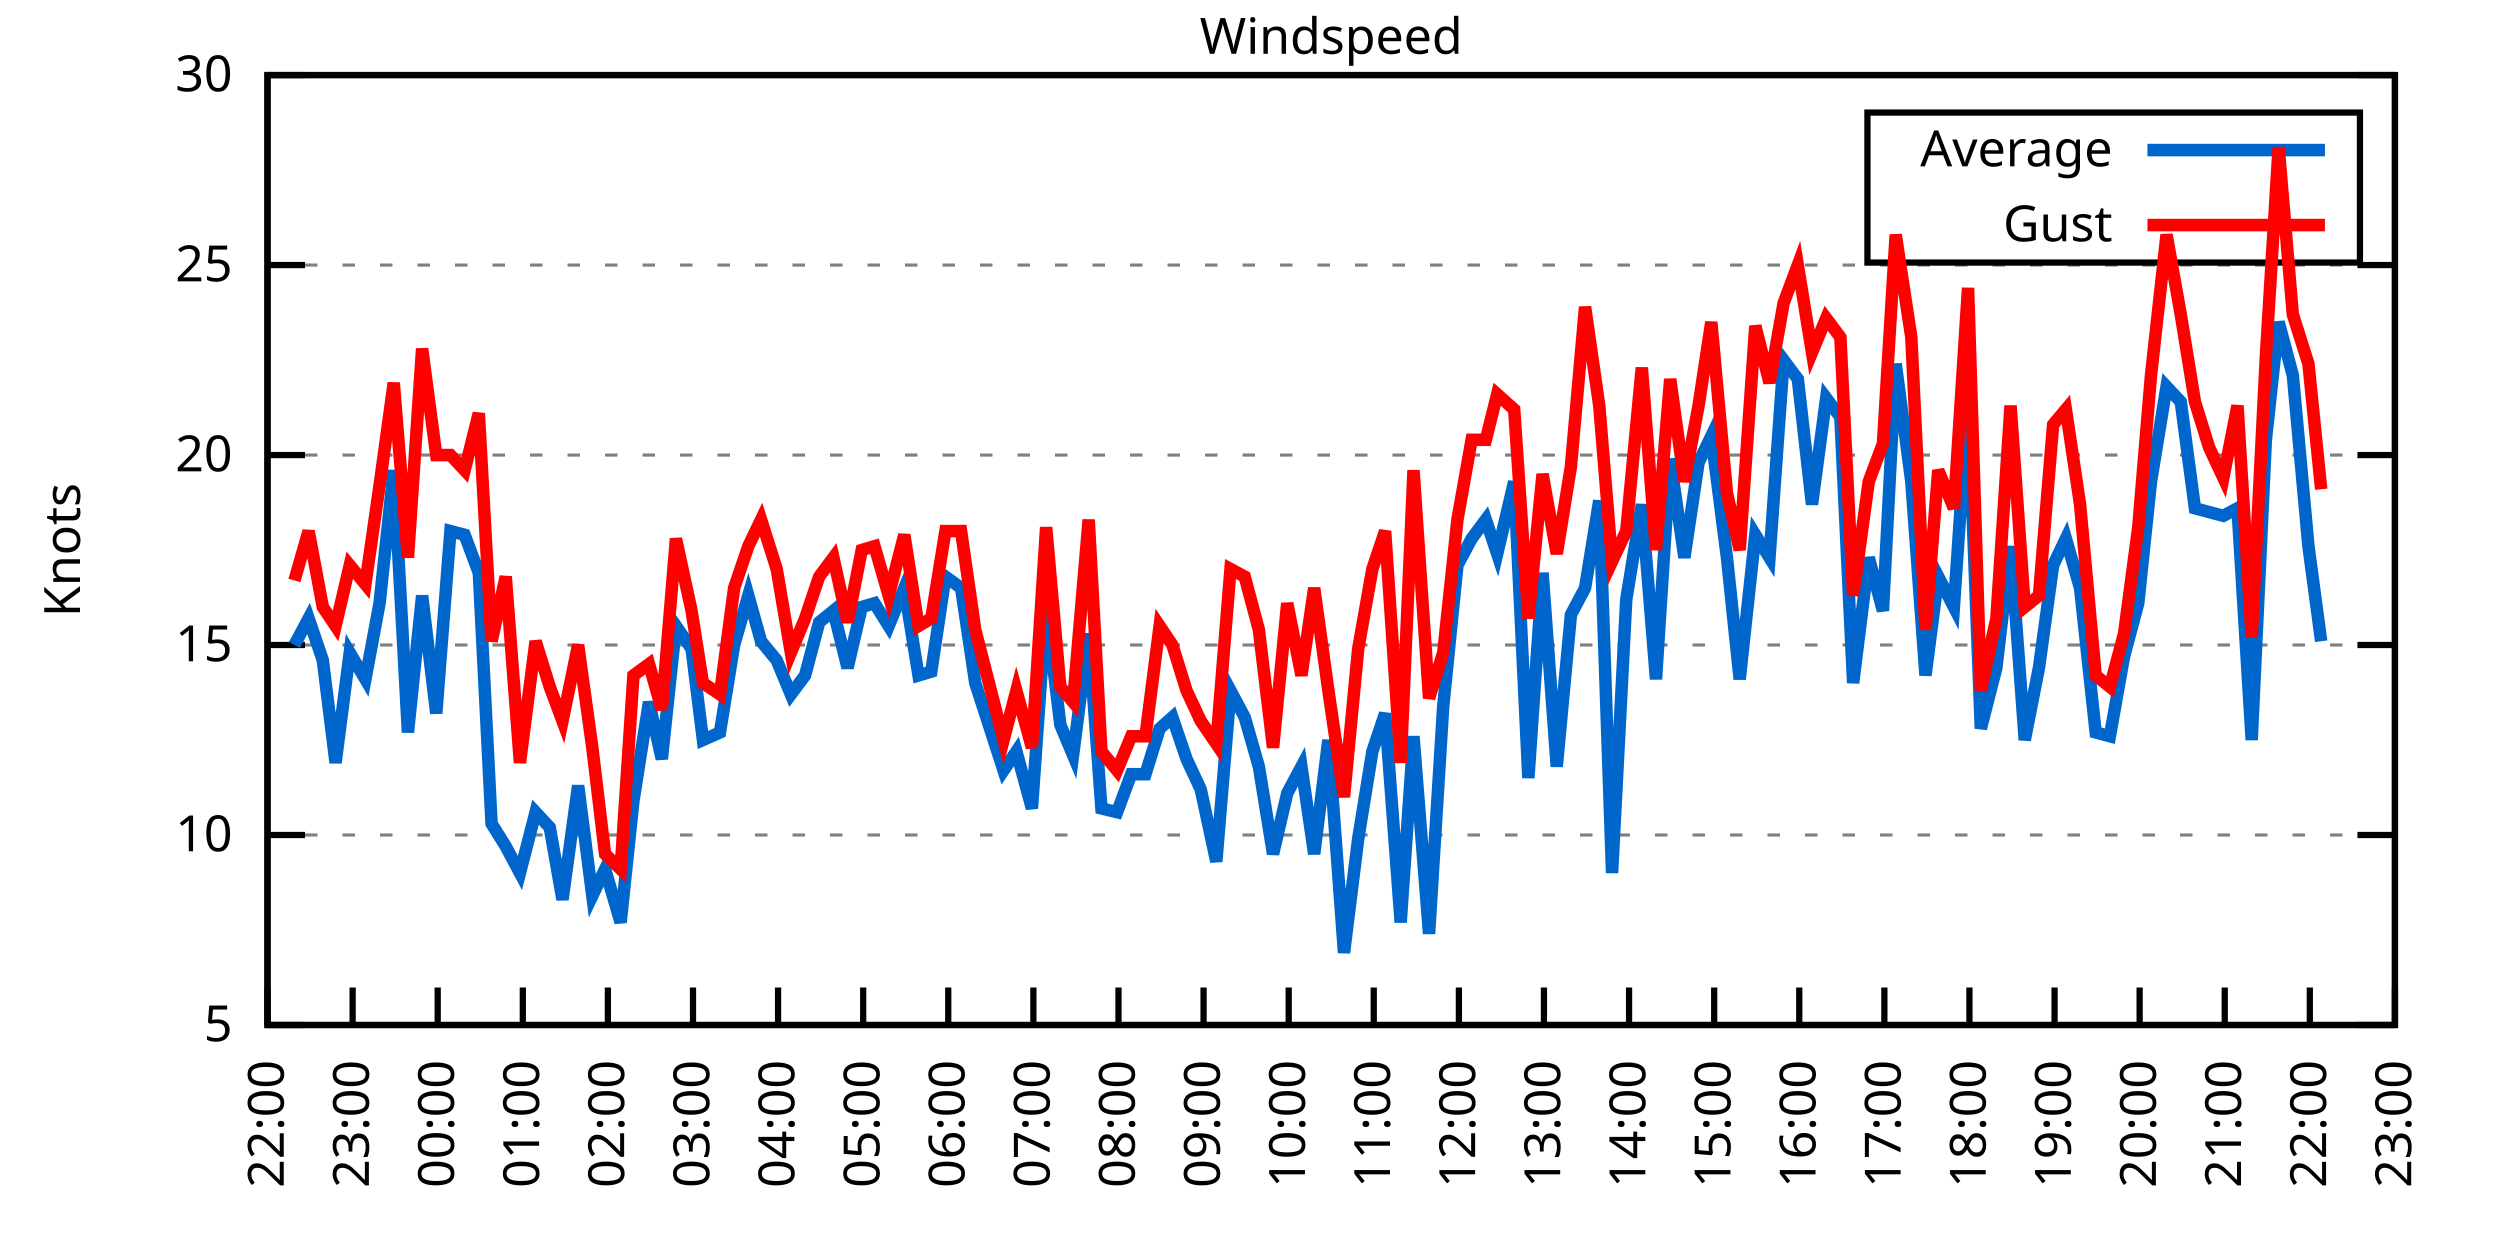
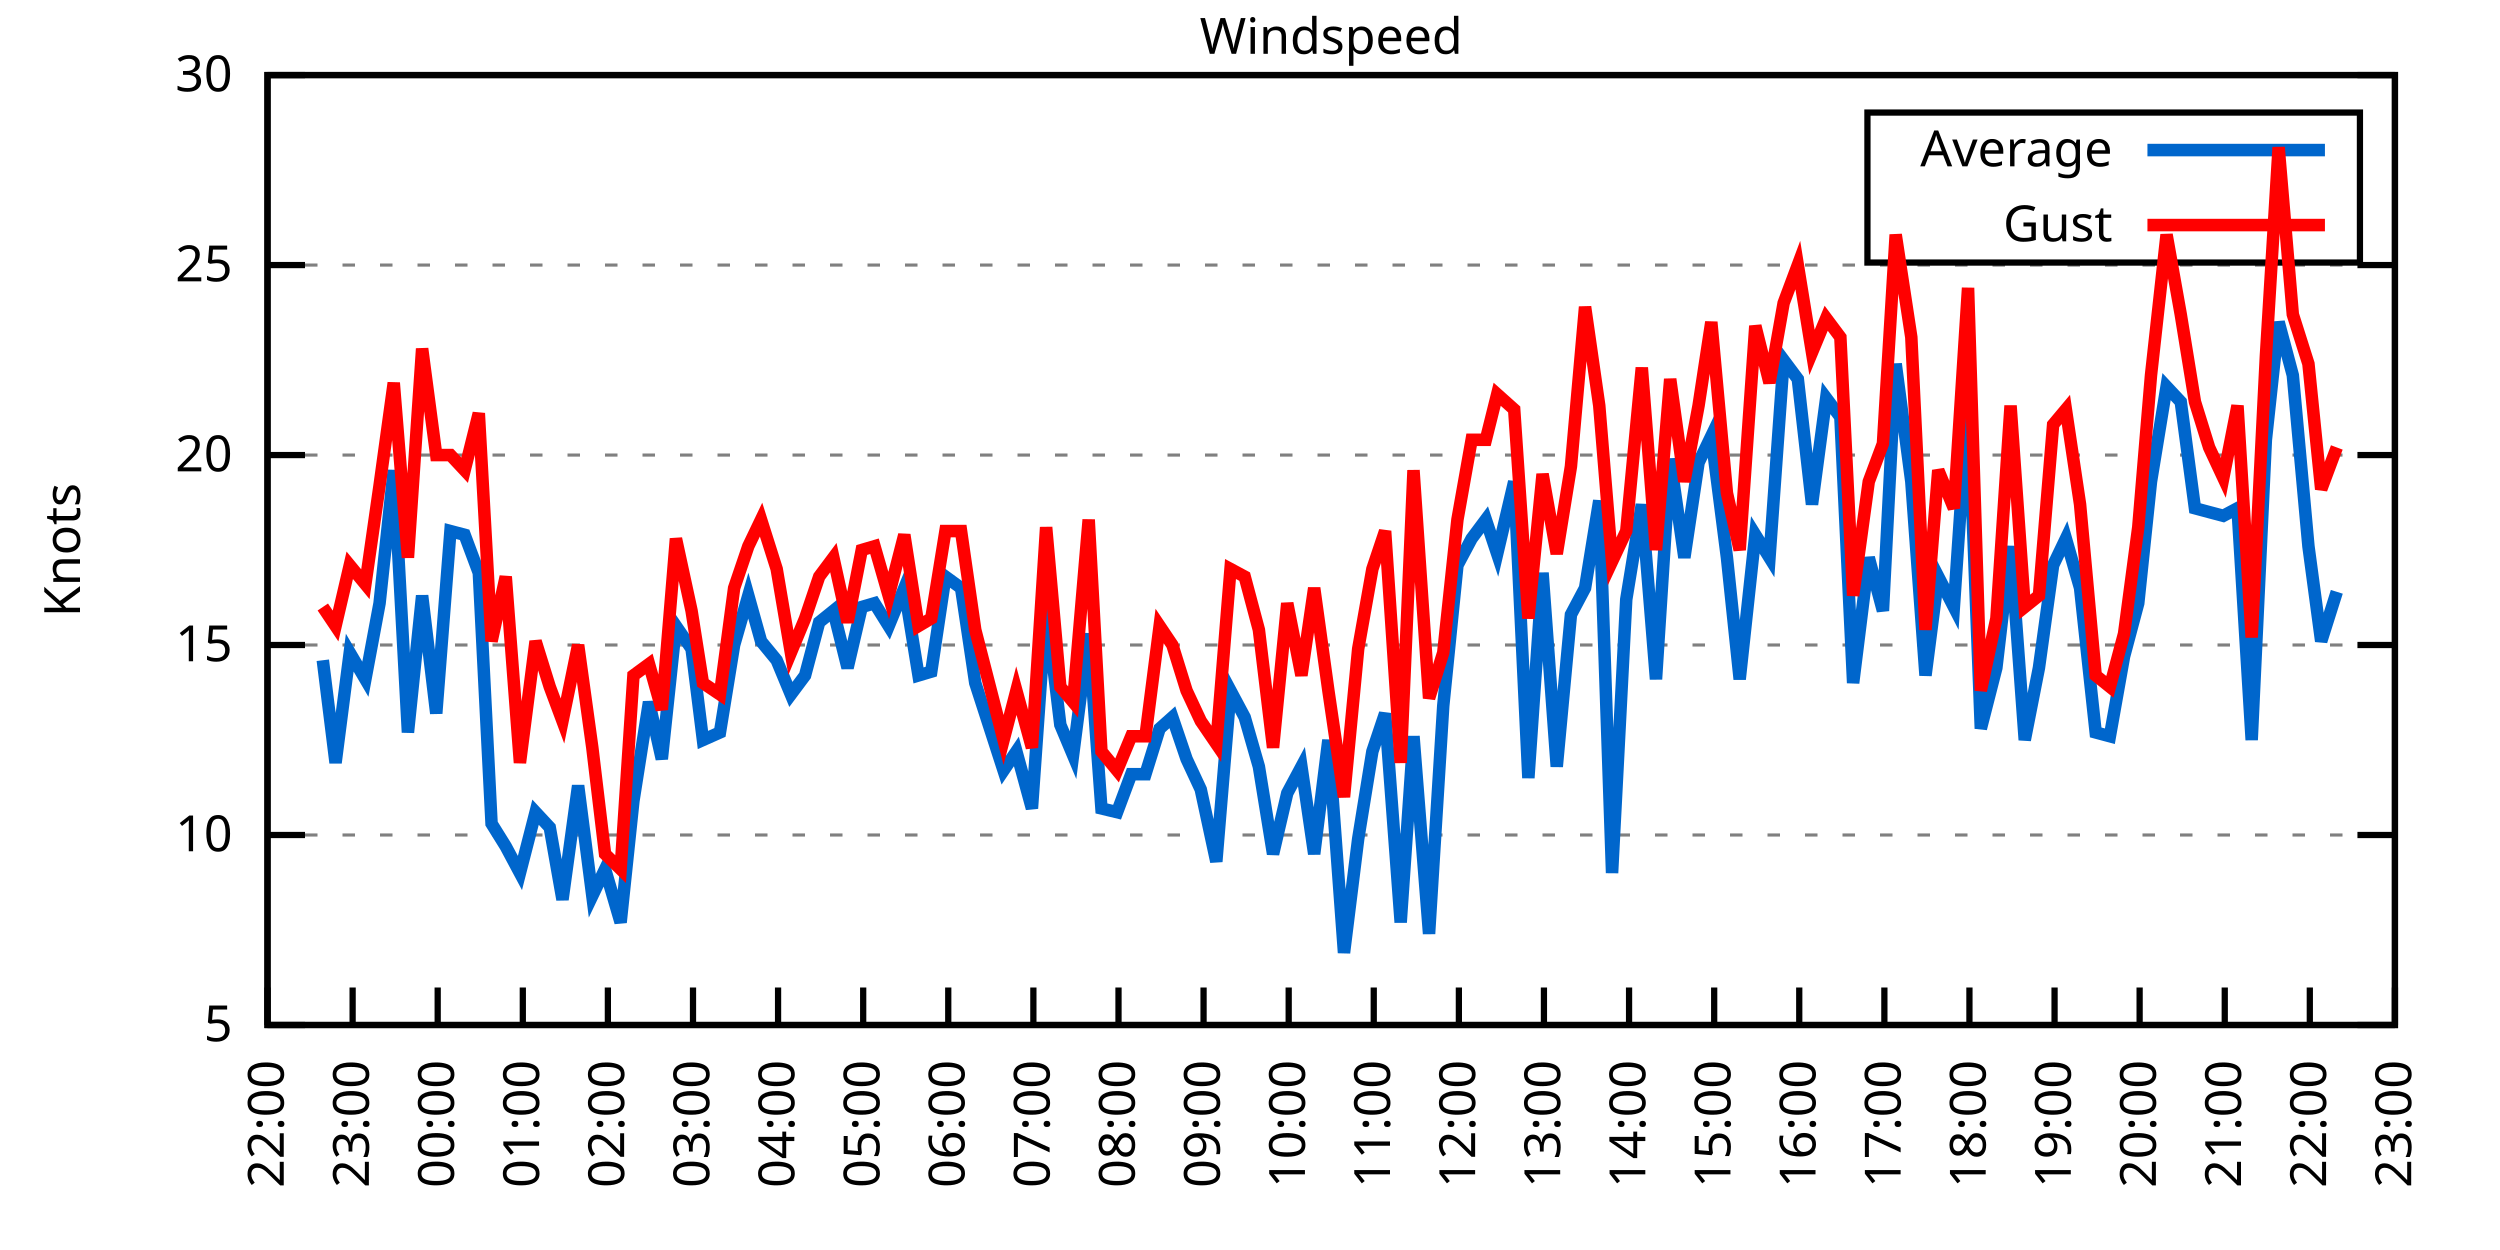
<svg xmlns="http://www.w3.org/2000/svg" xmlns:xlink="http://www.w3.org/1999/xlink" width="400" height="200" viewBox="0 0 400 200">
  <g id="gnuplot_canvas">
    <rect x="0" y="0" width="400" height="200" fill="none" />
    <defs>
      <circle id="gpDot" r="0.5" stroke-width="0.5" stroke="currentColor" />
      <path id="gpPt0" stroke-width="0.333" stroke="currentColor" d="M-1,0 h2 M0,-1 v2" />
      <path id="gpPt1" stroke-width="0.333" stroke="currentColor" d="M-1,-1 L1,1 M1,-1 L-1,1" />
      <path id="gpPt2" stroke-width="0.333" stroke="currentColor" d="M-1,0 L1,0 M0,-1 L0,1 M-1,-1 L1,1 M-1,1 L1,-1" />
      <rect id="gpPt3" stroke-width="0.333" stroke="currentColor" x="-1" y="-1" width="2" height="2" />
      <rect id="gpPt4" stroke-width="0.333" stroke="currentColor" fill="currentColor" x="-1" y="-1" width="2" height="2" />
      <circle id="gpPt5" stroke-width="0.333" stroke="currentColor" cx="0" cy="0" r="1" />
      <use xlink:href="#gpPt5" id="gpPt6" fill="currentColor" stroke="none" />
      <path id="gpPt7" stroke-width="0.333" stroke="currentColor" d="M0,-1.33 L-1.33,0.67 L1.33,0.67 z" />
      <use xlink:href="#gpPt7" id="gpPt8" fill="currentColor" stroke="none" />
      <use xlink:href="#gpPt7" id="gpPt9" stroke="currentColor" transform="rotate(180)" />
      <use xlink:href="#gpPt9" id="gpPt10" fill="currentColor" stroke="none" />
      <use xlink:href="#gpPt3" id="gpPt11" stroke="currentColor" transform="rotate(45)" />
      <use xlink:href="#gpPt11" id="gpPt12" fill="currentColor" stroke="none" />
      <path id="gpPt13" stroke-width="0.333" stroke="currentColor" d="M0,1.330 L1.265,0.411 L0.782,-1.067 L-0.782,-1.076 L-1.265,0.411 z" />
      <use xlink:href="#gpPt13" id="gpPt14" fill="currentColor" stroke="none" />
      <filter id="textbox" filterUnits="objectBoundingBox" x="0" y="0" height="1" width="1">
        <feFlood flood-color="white" flood-opacity="1" result="bgnd" />
        <feComposite in="SourceGraphic" in2="bgnd" operator="atop" />
      </filter>
      <filter id="greybox" filterUnits="objectBoundingBox" x="0" y="0" height="1" width="1">
        <feFlood flood-color="lightgrey" flood-opacity="1" result="grey" />
        <feComposite in="SourceGraphic" in2="grey" operator="atop" />
      </filter>
    </defs>
    <g fill="none" color="white" stroke="currentColor" stroke-width="1.00" stroke-linecap="butt" stroke-linejoin="miter">
</g>
    <g fill="none" color="black" stroke="currentColor" stroke-width="1.00" stroke-linecap="butt" stroke-linejoin="miter">
      <g stroke="none" shape-rendering="crispEdges">
        <polygon fill="rgb(255, 255, 255)" points="42.80,164.00 383.18,164.00 383.18,12.02 42.80,12.02 " />
      </g>
    </g>
    <g fill="none" color="black" stroke="currentColor" stroke-width="1.00" stroke-linecap="butt" stroke-linejoin="miter">
</g>
    <g fill="none" color="black" stroke="black" stroke-width="0.50" stroke-linecap="butt" stroke-linejoin="miter">
</g>
    <g fill="none" color="gray" stroke="currentColor" stroke-width="0.50" stroke-linecap="butt" stroke-linejoin="miter">
      <path stroke="gray" stroke-dasharray="2,4" class="gridline" d="M42.80,164.00 L383.19,164.00  " />
    </g>
    <g fill="none" color="gray" stroke="gray" stroke-width="1.00" stroke-linecap="butt" stroke-linejoin="miter">
</g>
    <g fill="none" color="black" stroke="currentColor" stroke-width="1.00" stroke-linecap="butt" stroke-linejoin="miter">
      <path stroke="black" d="M42.80,164.00 L48.80,164.00 M383.19,164.00 L377.19,164.00  " />
      <g transform="translate(37.20,166.60)" stroke="none" fill="black" font-family="Sans" font-size="8.00" text-anchor="end">
        <text>
          <tspan font-family="Sans"> 5</tspan>
        </text>
      </g>
    </g>
    <g fill="none" color="black" stroke="currentColor" stroke-width="1.00" stroke-linecap="butt" stroke-linejoin="miter">
</g>
    <g fill="none" color="black" stroke="black" stroke-width="0.50" stroke-linecap="butt" stroke-linejoin="miter">
</g>
    <g fill="none" color="gray" stroke="currentColor" stroke-width="0.50" stroke-linecap="butt" stroke-linejoin="miter">
      <path stroke="gray" stroke-dasharray="2,4" class="gridline" d="M42.80,133.60 L383.19,133.60  " />
    </g>
    <g fill="none" color="gray" stroke="gray" stroke-width="1.00" stroke-linecap="butt" stroke-linejoin="miter">
</g>
    <g fill="none" color="black" stroke="currentColor" stroke-width="1.00" stroke-linecap="butt" stroke-linejoin="miter">
      <path stroke="black" d="M42.80,133.60 L48.80,133.60 M383.19,133.60 L377.19,133.60  " />
      <g transform="translate(37.20,136.20)" stroke="none" fill="black" font-family="Sans" font-size="8.00" text-anchor="end">
        <text>
          <tspan font-family="Sans"> 10</tspan>
        </text>
      </g>
    </g>
    <g fill="none" color="black" stroke="currentColor" stroke-width="1.00" stroke-linecap="butt" stroke-linejoin="miter">
</g>
    <g fill="none" color="black" stroke="black" stroke-width="0.50" stroke-linecap="butt" stroke-linejoin="miter">
</g>
    <g fill="none" color="gray" stroke="currentColor" stroke-width="0.50" stroke-linecap="butt" stroke-linejoin="miter">
      <path stroke="gray" stroke-dasharray="2,4" class="gridline" d="M42.80,103.20 L383.19,103.20  " />
    </g>
    <g fill="none" color="gray" stroke="gray" stroke-width="1.00" stroke-linecap="butt" stroke-linejoin="miter">
</g>
    <g fill="none" color="black" stroke="currentColor" stroke-width="1.00" stroke-linecap="butt" stroke-linejoin="miter">
      <path stroke="black" d="M42.80,103.20 L48.80,103.20 M383.19,103.20 L377.19,103.20  " />
      <g transform="translate(37.20,105.80)" stroke="none" fill="black" font-family="Sans" font-size="8.00" text-anchor="end">
        <text>
          <tspan font-family="Sans"> 15</tspan>
        </text>
      </g>
    </g>
    <g fill="none" color="black" stroke="currentColor" stroke-width="1.00" stroke-linecap="butt" stroke-linejoin="miter">
</g>
    <g fill="none" color="black" stroke="black" stroke-width="0.50" stroke-linecap="butt" stroke-linejoin="miter">
</g>
    <g fill="none" color="gray" stroke="currentColor" stroke-width="0.50" stroke-linecap="butt" stroke-linejoin="miter">
      <path stroke="gray" stroke-dasharray="2,4" class="gridline" d="M42.80,72.81 L383.19,72.81  " />
    </g>
    <g fill="none" color="gray" stroke="gray" stroke-width="1.00" stroke-linecap="butt" stroke-linejoin="miter">
</g>
    <g fill="none" color="black" stroke="currentColor" stroke-width="1.00" stroke-linecap="butt" stroke-linejoin="miter">
      <path stroke="black" d="M42.80,72.81 L48.80,72.81 M383.19,72.81 L377.19,72.81  " />
      <g transform="translate(37.20,75.41)" stroke="none" fill="black" font-family="Sans" font-size="8.00" text-anchor="end">
        <text>
          <tspan font-family="Sans"> 20</tspan>
        </text>
      </g>
    </g>
    <g fill="none" color="black" stroke="currentColor" stroke-width="1.00" stroke-linecap="butt" stroke-linejoin="miter">
</g>
    <g fill="none" color="black" stroke="black" stroke-width="0.50" stroke-linecap="butt" stroke-linejoin="miter">
</g>
    <g fill="none" color="gray" stroke="currentColor" stroke-width="0.50" stroke-linecap="butt" stroke-linejoin="miter">
      <path stroke="gray" stroke-dasharray="2,4" class="gridline" d="M42.80,42.41 L383.19,42.41  " />
    </g>
    <g fill="none" color="gray" stroke="gray" stroke-width="1.00" stroke-linecap="butt" stroke-linejoin="miter">
</g>
    <g fill="none" color="black" stroke="currentColor" stroke-width="1.00" stroke-linecap="butt" stroke-linejoin="miter">
      <path stroke="black" d="M42.80,42.41 L48.80,42.41 M383.19,42.41 L377.19,42.41  " />
      <g transform="translate(37.20,45.01)" stroke="none" fill="black" font-family="Sans" font-size="8.00" text-anchor="end">
        <text>
          <tspan font-family="Sans"> 25</tspan>
        </text>
      </g>
    </g>
    <g fill="none" color="black" stroke="currentColor" stroke-width="1.00" stroke-linecap="butt" stroke-linejoin="miter">
</g>
    <g fill="none" color="black" stroke="black" stroke-width="0.50" stroke-linecap="butt" stroke-linejoin="miter">
</g>
    <g fill="none" color="gray" stroke="currentColor" stroke-width="0.50" stroke-linecap="butt" stroke-linejoin="miter">
      <path stroke="gray" stroke-dasharray="2,4" class="gridline" d="M42.80,12.01 L383.19,12.01  " />
    </g>
    <g fill="none" color="gray" stroke="gray" stroke-width="1.00" stroke-linecap="butt" stroke-linejoin="miter">
</g>
    <g fill="none" color="black" stroke="currentColor" stroke-width="1.00" stroke-linecap="butt" stroke-linejoin="miter">
      <path stroke="black" d="M42.80,12.01 L48.80,12.01 M383.19,12.01 L377.19,12.01  " />
      <g transform="translate(37.20,14.61)" stroke="none" fill="black" font-family="Sans" font-size="8.00" text-anchor="end">
        <text>
          <tspan font-family="Sans"> 30</tspan>
        </text>
      </g>
    </g>
    <g fill="none" color="black" stroke="currentColor" stroke-width="1.00" stroke-linecap="butt" stroke-linejoin="miter">
      <path stroke="black" d="M42.80,164.00 L42.80,158.00  " />
      <g transform="translate(45.40,169.60) rotate(270.00)" stroke="none" fill="black" font-family="Sans" font-size="8.00" text-anchor="end">
        <text>
          <tspan font-family="Sans">22:00</tspan>
        </text>
      </g>
    </g>
    <g fill="none" color="black" stroke="currentColor" stroke-width="1.00" stroke-linecap="butt" stroke-linejoin="miter">
      <path stroke="black" d="M56.42,164.00 L56.42,158.00  " />
      <g transform="translate(59.02,169.60) rotate(270.00)" stroke="none" fill="black" font-family="Sans" font-size="8.00" text-anchor="end">
        <text>
          <tspan font-family="Sans">23:00</tspan>
        </text>
      </g>
    </g>
    <g fill="none" color="black" stroke="currentColor" stroke-width="1.00" stroke-linecap="butt" stroke-linejoin="miter">
      <path stroke="black" d="M70.03,164.00 L70.03,158.00  " />
      <g transform="translate(72.63,169.60) rotate(270.00)" stroke="none" fill="black" font-family="Sans" font-size="8.00" text-anchor="end">
        <text>
          <tspan font-family="Sans">00:00</tspan>
        </text>
      </g>
    </g>
    <g fill="none" color="black" stroke="currentColor" stroke-width="1.00" stroke-linecap="butt" stroke-linejoin="miter">
      <path stroke="black" d="M83.65,164.00 L83.65,158.00  " />
      <g transform="translate(86.25,169.60) rotate(270.00)" stroke="none" fill="black" font-family="Sans" font-size="8.00" text-anchor="end">
        <text>
          <tspan font-family="Sans">01:00</tspan>
        </text>
      </g>
    </g>
    <g fill="none" color="black" stroke="currentColor" stroke-width="1.00" stroke-linecap="butt" stroke-linejoin="miter">
      <path stroke="black" d="M97.26,164.00 L97.26,158.00  " />
      <g transform="translate(99.86,169.60) rotate(270.00)" stroke="none" fill="black" font-family="Sans" font-size="8.00" text-anchor="end">
        <text>
          <tspan font-family="Sans">02:00</tspan>
        </text>
      </g>
    </g>
    <g fill="none" color="black" stroke="currentColor" stroke-width="1.00" stroke-linecap="butt" stroke-linejoin="miter">
      <path stroke="black" d="M110.88,164.00 L110.88,158.00  " />
      <g transform="translate(113.48,169.60) rotate(270.00)" stroke="none" fill="black" font-family="Sans" font-size="8.00" text-anchor="end">
        <text>
          <tspan font-family="Sans">03:00</tspan>
        </text>
      </g>
    </g>
    <g fill="none" color="black" stroke="currentColor" stroke-width="1.00" stroke-linecap="butt" stroke-linejoin="miter">
      <path stroke="black" d="M124.49,164.00 L124.49,158.00  " />
      <g transform="translate(127.09,169.60) rotate(270.00)" stroke="none" fill="black" font-family="Sans" font-size="8.00" text-anchor="end">
        <text>
          <tspan font-family="Sans">04:00</tspan>
        </text>
      </g>
    </g>
    <g fill="none" color="black" stroke="currentColor" stroke-width="1.00" stroke-linecap="butt" stroke-linejoin="miter">
      <path stroke="black" d="M138.11,164.00 L138.11,158.00  " />
      <g transform="translate(140.71,169.60) rotate(270.00)" stroke="none" fill="black" font-family="Sans" font-size="8.00" text-anchor="end">
        <text>
          <tspan font-family="Sans">05:00</tspan>
        </text>
      </g>
    </g>
    <g fill="none" color="black" stroke="currentColor" stroke-width="1.00" stroke-linecap="butt" stroke-linejoin="miter">
      <path stroke="black" d="M151.72,164.00 L151.72,158.00  " />
      <g transform="translate(154.32,169.60) rotate(270.00)" stroke="none" fill="black" font-family="Sans" font-size="8.00" text-anchor="end">
        <text>
          <tspan font-family="Sans">06:00</tspan>
        </text>
      </g>
    </g>
    <g fill="none" color="black" stroke="currentColor" stroke-width="1.00" stroke-linecap="butt" stroke-linejoin="miter">
      <path stroke="black" d="M165.34,164.00 L165.34,158.00  " />
      <g transform="translate(167.94,169.60) rotate(270.00)" stroke="none" fill="black" font-family="Sans" font-size="8.00" text-anchor="end">
        <text>
          <tspan font-family="Sans">07:00</tspan>
        </text>
      </g>
    </g>
    <g fill="none" color="black" stroke="currentColor" stroke-width="1.00" stroke-linecap="butt" stroke-linejoin="miter">
      <path stroke="black" d="M178.96,164.00 L178.96,158.00  " />
      <g transform="translate(181.56,169.60) rotate(270.00)" stroke="none" fill="black" font-family="Sans" font-size="8.00" text-anchor="end">
        <text>
          <tspan font-family="Sans">08:00</tspan>
        </text>
      </g>
    </g>
    <g fill="none" color="black" stroke="currentColor" stroke-width="1.00" stroke-linecap="butt" stroke-linejoin="miter">
      <path stroke="black" d="M192.57,164.00 L192.57,158.00  " />
      <g transform="translate(195.17,169.60) rotate(270.00)" stroke="none" fill="black" font-family="Sans" font-size="8.00" text-anchor="end">
        <text>
          <tspan font-family="Sans">09:00</tspan>
        </text>
      </g>
    </g>
    <g fill="none" color="black" stroke="currentColor" stroke-width="1.00" stroke-linecap="butt" stroke-linejoin="miter">
      <path stroke="black" d="M206.19,164.00 L206.19,158.00  " />
      <g transform="translate(208.79,169.60) rotate(270.00)" stroke="none" fill="black" font-family="Sans" font-size="8.00" text-anchor="end">
        <text>
          <tspan font-family="Sans">10:00</tspan>
        </text>
      </g>
    </g>
    <g fill="none" color="black" stroke="currentColor" stroke-width="1.00" stroke-linecap="butt" stroke-linejoin="miter">
      <path stroke="black" d="M219.80,164.00 L219.80,158.00  " />
      <g transform="translate(222.40,169.60) rotate(270.00)" stroke="none" fill="black" font-family="Sans" font-size="8.00" text-anchor="end">
        <text>
          <tspan font-family="Sans">11:00</tspan>
        </text>
      </g>
    </g>
    <g fill="none" color="black" stroke="currentColor" stroke-width="1.00" stroke-linecap="butt" stroke-linejoin="miter">
      <path stroke="black" d="M233.42,164.00 L233.42,158.00  " />
      <g transform="translate(236.02,169.60) rotate(270.00)" stroke="none" fill="black" font-family="Sans" font-size="8.00" text-anchor="end">
        <text>
          <tspan font-family="Sans">12:00</tspan>
        </text>
      </g>
    </g>
    <g fill="none" color="black" stroke="currentColor" stroke-width="1.00" stroke-linecap="butt" stroke-linejoin="miter">
      <path stroke="black" d="M247.03,164.00 L247.03,158.00  " />
      <g transform="translate(249.63,169.60) rotate(270.00)" stroke="none" fill="black" font-family="Sans" font-size="8.00" text-anchor="end">
        <text>
          <tspan font-family="Sans">13:00</tspan>
        </text>
      </g>
    </g>
    <g fill="none" color="black" stroke="currentColor" stroke-width="1.00" stroke-linecap="butt" stroke-linejoin="miter">
      <path stroke="black" d="M260.65,164.00 L260.65,158.00  " />
      <g transform="translate(263.25,169.60) rotate(270.00)" stroke="none" fill="black" font-family="Sans" font-size="8.00" text-anchor="end">
        <text>
          <tspan font-family="Sans">14:00</tspan>
        </text>
      </g>
    </g>
    <g fill="none" color="black" stroke="currentColor" stroke-width="1.00" stroke-linecap="butt" stroke-linejoin="miter">
      <path stroke="black" d="M274.27,164.00 L274.27,158.00  " />
      <g transform="translate(276.87,169.60) rotate(270.00)" stroke="none" fill="black" font-family="Sans" font-size="8.00" text-anchor="end">
        <text>
          <tspan font-family="Sans">15:00</tspan>
        </text>
      </g>
    </g>
    <g fill="none" color="black" stroke="currentColor" stroke-width="1.00" stroke-linecap="butt" stroke-linejoin="miter">
      <path stroke="black" d="M287.88,164.00 L287.88,158.00  " />
      <g transform="translate(290.48,169.60) rotate(270.00)" stroke="none" fill="black" font-family="Sans" font-size="8.00" text-anchor="end">
        <text>
          <tspan font-family="Sans">16:00</tspan>
        </text>
      </g>
    </g>
    <g fill="none" color="black" stroke="currentColor" stroke-width="1.00" stroke-linecap="butt" stroke-linejoin="miter">
      <path stroke="black" d="M301.50,164.00 L301.50,158.00  " />
      <g transform="translate(304.10,169.60) rotate(270.00)" stroke="none" fill="black" font-family="Sans" font-size="8.00" text-anchor="end">
        <text>
          <tspan font-family="Sans">17:00</tspan>
        </text>
      </g>
    </g>
    <g fill="none" color="black" stroke="currentColor" stroke-width="1.00" stroke-linecap="butt" stroke-linejoin="miter">
      <path stroke="black" d="M315.11,164.00 L315.11,158.00  " />
      <g transform="translate(317.71,169.60) rotate(270.00)" stroke="none" fill="black" font-family="Sans" font-size="8.00" text-anchor="end">
        <text>
          <tspan font-family="Sans">18:00</tspan>
        </text>
      </g>
    </g>
    <g fill="none" color="black" stroke="currentColor" stroke-width="1.00" stroke-linecap="butt" stroke-linejoin="miter">
      <path stroke="black" d="M328.73,164.00 L328.73,158.00  " />
      <g transform="translate(331.33,169.60) rotate(270.00)" stroke="none" fill="black" font-family="Sans" font-size="8.00" text-anchor="end">
        <text>
          <tspan font-family="Sans">19:00</tspan>
        </text>
      </g>
    </g>
    <g fill="none" color="black" stroke="currentColor" stroke-width="1.00" stroke-linecap="butt" stroke-linejoin="miter">
      <path stroke="black" d="M342.34,164.00 L342.34,158.00  " />
      <g transform="translate(344.94,169.60) rotate(270.00)" stroke="none" fill="black" font-family="Sans" font-size="8.00" text-anchor="end">
        <text>
          <tspan font-family="Sans">20:00</tspan>
        </text>
      </g>
    </g>
    <g fill="none" color="black" stroke="currentColor" stroke-width="1.00" stroke-linecap="butt" stroke-linejoin="miter">
      <path stroke="black" d="M355.96,164.00 L355.96,158.00  " />
      <g transform="translate(358.56,169.60) rotate(270.00)" stroke="none" fill="black" font-family="Sans" font-size="8.00" text-anchor="end">
        <text>
          <tspan font-family="Sans">21:00</tspan>
        </text>
      </g>
    </g>
    <g fill="none" color="black" stroke="currentColor" stroke-width="1.00" stroke-linecap="butt" stroke-linejoin="miter">
      <path stroke="black" d="M369.57,164.00 L369.57,158.00  " />
      <g transform="translate(372.17,169.60) rotate(270.00)" stroke="none" fill="black" font-family="Sans" font-size="8.00" text-anchor="end">
        <text>
          <tspan font-family="Sans">22:00</tspan>
        </text>
      </g>
    </g>
    <g fill="none" color="black" stroke="currentColor" stroke-width="1.00" stroke-linecap="butt" stroke-linejoin="miter">
      <path stroke="black" d="M383.19,164.00 L383.19,158.00  " />
      <g transform="translate(385.79,169.60) rotate(270.00)" stroke="none" fill="black" font-family="Sans" font-size="8.00" text-anchor="end">
        <text>
          <tspan font-family="Sans">23:00</tspan>
        </text>
      </g>
    </g>
    <g fill="none" color="black" stroke="currentColor" stroke-width="1.00" stroke-linecap="butt" stroke-linejoin="miter">
</g>
    <g fill="none" color="black" stroke="currentColor" stroke-width="1.00" stroke-linecap="butt" stroke-linejoin="miter">
      <path stroke="black" d="M42.80,12.01 L42.80,164.00 L383.19,164.00 L383.19,12.01 L42.80,12.01 Z  " />
    </g>
    <g fill="none" color="black" stroke="currentColor" stroke-width="1.00" stroke-linecap="butt" stroke-linejoin="miter">
</g>
    <g fill="none" color="black" stroke="currentColor" stroke-width="1.00" stroke-linecap="butt" stroke-linejoin="miter">
      <path stroke="black" d="M298.79,42.01 L298.79,18.01 L377.59,18.01 L377.59,42.01 L298.79,42.01 Z  " />
    </g>
    <g id="Windspeed_plot_1">
      <g fill="none" color="white" stroke="black" stroke-width="2.00" stroke-linecap="butt" stroke-linejoin="miter">
</g>
      <g fill="none" color="black" stroke="currentColor" stroke-width="2.00" stroke-linecap="butt" stroke-linejoin="miter">
        <g transform="translate(337.99,26.61)" stroke="none" fill="black" font-family="Sans" font-size="8.00" text-anchor="end">
          <text>
            <tspan font-family="Sans">Average</tspan>
          </text>
        </g>
      </g>
      <g fill="none" color="black" stroke="currentColor" stroke-width="2.00" stroke-linecap="butt" stroke-linejoin="miter">
-         <path stroke="rgb(  0, 102, 204)" d="M343.59,24.01 L371.99,24.01 M47.11,103.20 L49.38,98.95 L51.65,105.64 L53.69,122.05 L55.96,104.42 L58.46,108.68   L60.73,96.52 L63.00,75.24 L65.27,117.19 L67.54,95.30 L69.80,114.15 L72.07,84.97 L74.34,85.57 L76.61,91.65   L78.65,131.78 L80.92,135.43 L83.19,139.68 L85.69,129.95 L87.96,132.39 L90.00,143.94 L92.50,125.70 L94.77,143.33   L96.81,139.07 L99.30,147.59 L101.35,128.13 L103.84,112.32 L105.89,121.44 L108.15,100.16 L110.65,103.81 L112.47,118.40   L115.19,117.19 L117.46,103.20 L119.73,95.30 L121.77,102.60 L124.27,105.64 L126.54,111.11 L128.81,108.07 L131.07,99.56   L133.34,97.73 L135.61,106.85 L137.88,97.12 L139.92,96.52 L142.19,100.16 L144.69,94.08 L146.96,108.07 L149.00,107.46   L151.27,92.26 L153.77,94.08 L156.04,109.28 L160.57,123.27 L162.62,120.23 L165.11,129.35 L167.38,97.12 L169.65,115.97   L171.69,120.83 L174.19,101.38 L176.23,129.35 L178.73,129.95 L181.00,123.87 L183.27,123.87 L185.54,116.58 L187.58,114.76   L189.85,121.44 L192.12,126.31 L194.61,137.86 L196.88,110.50 L199.15,114.76 L201.42,122.66 L203.69,136.64 L205.96,126.91   L208.23,122.66 L210.27,136.64 L212.54,118.40 L215.04,152.45 L217.31,134.21 L219.58,120.23 L221.62,114.15 L224.11,147.59   L226.16,117.80 L228.65,149.41 L230.92,112.93 L233.19,90.44 L235.46,86.18 L237.73,83.14 L239.55,88.61 L242.27,77.06   L244.54,124.48 L246.81,91.65 L249.08,122.66 L251.35,98.34 L253.61,94.08 L255.88,80.10 L257.93,139.68 L260.20,95.91   L262.69,80.71 L264.96,108.68 L267.23,73.41 L269.50,89.22 L271.77,74.02 L273.81,69.77 L276.31,89.22 L278.35,108.68   L280.85,85.57 L283.12,89.22 L285.38,57.61 L287.65,60.65 L289.92,80.71 L292.19,63.69 L294.46,66.73 L296.50,109.28   L299.00,89.22 L301.27,97.73 L303.31,58.21 L305.81,77.06 L308.08,108.07 L310.12,92.26 L312.62,97.12 L314.89,63.69   L316.93,116.58 L319.42,106.85 L321.69,87.40 L323.96,118.40 L326.23,106.85 L328.50,90.44 L330.54,86.18 L332.81,94.08   L335.31,117.19 L337.58,117.80 L339.85,105.03 L342.12,96.52 L344.16,77.06 L346.65,61.86 L348.92,64.29 L351.19,81.32   L353.46,81.93 L355.73,82.53 L358.00,81.32 L360.27,118.40 L362.54,70.37 L364.58,51.53 L366.85,60.04 L369.35,87.40   L371.39,102.60  " />
+         <path stroke="rgb(  0, 102, 204)" d="M343.59,24.01 L371.99,24.01 M51.65,105.64 L53.69,122.05 L55.96,104.42 L58.46,108.68 L60.73,96.52 L63.00,75.24   L65.27,117.19 L67.54,95.30 L69.80,114.15 L72.07,84.97 L74.34,85.57 L76.61,91.65 L78.65,131.78 L80.92,135.43   L83.19,139.68 L85.69,129.95 L87.96,132.39 L90.00,143.94 L92.50,125.70 L94.77,143.33 L96.81,139.07 L99.30,147.59   L101.35,128.13 L103.84,112.32 L105.89,121.44 L108.15,100.16 L110.65,103.81 L112.47,118.40 L115.19,117.19 L117.46,103.20   L119.73,95.30 L121.77,102.60 L124.27,105.64 L126.54,111.11 L128.81,108.07 L131.07,99.56 L133.34,97.73 L135.61,106.85   L137.88,97.12 L139.92,96.52 L142.19,100.16 L144.69,94.08 L146.96,108.07 L149.00,107.46 L151.27,92.26 L153.77,94.08   L156.04,109.28 L160.57,123.27 L162.62,120.23 L165.11,129.35 L167.38,97.12 L169.65,115.97 L171.69,120.83 L174.19,101.38   L176.23,129.35 L178.73,129.95 L181.00,123.87 L183.27,123.87 L185.54,116.58 L187.58,114.76 L189.85,121.44 L192.12,126.31   L194.61,137.86 L196.88,110.50 L199.15,114.76 L201.42,122.66 L203.69,136.64 L205.96,126.91 L208.23,122.66 L210.27,136.64   L212.54,118.40 L215.04,152.45 L217.31,134.21 L219.58,120.23 L221.62,114.15 L224.11,147.59 L226.16,117.80 L228.65,149.41   L230.92,112.93 L233.19,90.44 L235.46,86.18 L237.73,83.14 L239.55,88.61 L242.27,77.06 L244.54,124.48 L246.81,91.65   L249.08,122.66 L251.35,98.34 L253.61,94.08 L255.88,80.10 L257.93,139.68 L260.20,95.91 L262.69,80.71 L264.96,108.68   L267.23,73.41 L269.50,89.22 L271.77,74.02 L273.81,69.77 L276.31,89.22 L278.35,108.68 L280.85,85.57 L283.12,89.22   L285.38,57.61 L287.65,60.65 L289.92,80.71 L292.19,63.69 L294.46,66.73 L296.50,109.28 L299.00,89.22 L301.27,97.73   L303.31,58.21 L305.81,77.06 L308.08,108.07 L310.12,92.26 L312.62,97.12 L314.89,63.69 L316.93,116.58 L319.42,106.85   L321.69,87.40 L323.96,118.40 L326.23,106.85 L328.50,90.44 L330.54,86.18 L332.81,94.08 L335.31,117.19 L337.58,117.80   L339.85,105.03 L342.12,96.52 L344.16,77.06 L346.65,61.86 L348.92,64.29 L351.19,81.32 L353.46,81.93 L355.73,82.53   L358.00,81.32 L360.27,118.40 L362.54,70.37 L364.58,51.53 L366.85,60.04 L369.35,87.40 L371.39,102.60 L373.89,94.69    " />
      </g>
    </g>
    <g id="Windspeed_plot_2">
      <g fill="none" color="black" stroke="currentColor" stroke-width="2.00" stroke-linecap="butt" stroke-linejoin="miter">
        <g transform="translate(337.99,38.61)" stroke="none" fill="black" font-family="Sans" font-size="8.00" text-anchor="end">
          <text>
            <tspan font-family="Sans">Gust</tspan>
          </text>
        </g>
      </g>
      <g fill="none" color="black" stroke="currentColor" stroke-width="2.00" stroke-linecap="butt" stroke-linejoin="miter">
-         <path stroke="rgb(255,   0,   0)" d="M343.59,36.01 L371.99,36.01 M47.11,92.87 L49.38,84.97 L51.65,97.12 L53.69,100.16 L55.96,90.44 L58.46,93.48   L60.73,77.67 L63.00,61.25 L65.27,89.22 L67.54,55.78 L69.80,72.81 L72.07,72.81 L74.34,75.24 L76.61,66.12   L78.65,102.60 L80.92,92.26 L83.19,122.05 L85.69,102.60 L87.96,109.89 L90.00,115.36 L92.50,103.20 L94.77,119.62   L96.81,136.64 L99.30,139.07 L101.35,108.07 L103.84,106.24 L105.89,113.54 L108.15,86.18 L110.65,97.73 L112.47,109.28   L115.19,111.11 L117.46,94.08 L119.73,87.40 L121.77,83.14 L124.27,91.04 L126.54,104.42 L128.81,98.95 L131.07,92.26   L133.34,89.22 L135.61,99.56 L137.88,88.00 L139.92,87.40 L142.19,95.30 L144.69,85.57 L146.96,100.16 L149.00,98.95   L151.27,84.97 L153.77,84.97 L156.04,100.77 L160.57,118.40 L162.62,110.50 L165.11,119.62 L167.38,84.36 L169.65,109.89   L171.69,112.32 L174.19,83.14 L176.23,120.23 L178.73,123.27 L181.00,117.80 L183.27,117.80 L185.54,100.16 L187.58,103.20   L189.85,110.50 L192.12,115.36 L194.61,119.01 L196.88,91.04 L199.15,92.26 L201.42,100.77 L203.69,119.62 L205.96,96.52   L208.23,108.07 L210.27,94.08 L212.54,110.50 L215.04,127.52 L217.31,103.81 L219.58,91.04 L221.62,84.97 L224.11,122.05   L226.16,75.24 L228.65,111.72 L230.92,104.42 L233.19,83.14 L235.46,70.37 L237.73,70.37 L239.55,63.08 L242.27,65.51   L244.54,98.95 L246.81,75.85 L249.08,88.61 L251.35,74.63 L253.61,49.10 L255.88,64.90 L257.93,89.83 L260.20,84.97   L262.69,58.82 L264.96,88.00 L267.23,60.65 L269.50,77.06 L271.77,64.90 L273.81,51.53 L276.31,78.89 L278.35,88.00   L280.85,52.14 L283.12,61.25 L285.38,48.49 L287.65,42.41 L289.92,56.39 L292.19,50.92 L294.46,53.96 L296.50,95.30   L299.00,77.06 L301.27,70.98 L303.31,37.54 L305.81,53.96 L308.08,100.77 L310.12,75.24 L312.62,81.32 L314.89,46.06   L316.93,110.50 L319.42,98.95 L321.69,64.90 L323.96,97.12 L326.23,95.30 L328.50,67.94 L330.54,65.51 L332.81,80.71   L335.31,108.07 L337.58,109.89 L339.85,101.38 L342.12,84.36 L344.16,60.04 L346.65,37.54 L348.92,50.31 L351.19,64.29   L353.46,71.59 L355.73,76.45 L358.00,64.90 L360.27,101.99 L362.54,57.00 L364.58,23.56 L366.85,50.31 L369.35,58.21   L371.39,78.28  " />
+         <path stroke="rgb(255,   0,   0)" d="M343.59,36.01 L371.99,36.01 M51.65,97.12 L53.69,100.16 L55.96,90.44 L58.46,93.48 L60.73,77.67 L63.00,61.25   L65.27,89.22 L67.54,55.78 L69.80,72.81 L72.07,72.81 L74.34,75.24 L76.61,66.12 L78.65,102.60 L80.92,92.26   L83.19,122.05 L85.69,102.60 L87.96,109.89 L90.00,115.36 L92.50,103.20 L94.77,119.62 L96.81,136.64 L99.30,139.07   L101.35,108.07 L103.84,106.24 L105.89,113.54 L108.15,86.18 L110.65,97.73 L112.47,109.28 L115.19,111.11 L117.46,94.08   L119.73,87.40 L121.77,83.14 L124.27,91.04 L126.54,104.42 L128.81,98.95 L131.07,92.26 L133.34,89.22 L135.61,99.56   L137.88,88.00 L139.92,87.40 L142.19,95.30 L144.69,85.57 L146.96,100.16 L149.00,98.95 L151.27,84.97 L153.77,84.97   L156.04,100.77 L160.57,118.40 L162.62,110.50 L165.11,119.62 L167.38,84.36 L169.65,109.89 L171.69,112.32 L174.19,83.14   L176.23,120.23 L178.73,123.27 L181.00,117.80 L183.27,117.80 L185.54,100.16 L187.58,103.20 L189.85,110.50 L192.12,115.36   L194.61,119.01 L196.88,91.04 L199.15,92.26 L201.42,100.77 L203.69,119.62 L205.96,96.52 L208.23,108.07 L210.27,94.08   L212.54,110.50 L215.04,127.52 L217.31,103.81 L219.58,91.04 L221.62,84.97 L224.11,122.05 L226.16,75.24 L228.65,111.72   L230.92,104.42 L233.19,83.14 L235.46,70.37 L237.73,70.37 L239.55,63.08 L242.27,65.51 L244.54,98.95 L246.81,75.85   L249.08,88.61 L251.35,74.63 L253.61,49.10 L255.88,64.90 L257.93,89.83 L260.20,84.97 L262.69,58.82 L264.96,88.00   L267.23,60.65 L269.50,77.06 L271.77,64.90 L273.81,51.53 L276.31,78.89 L278.35,88.00 L280.85,52.14 L283.12,61.25   L285.38,48.49 L287.65,42.41 L289.92,56.39 L292.19,50.92 L294.46,53.96 L296.50,95.30 L299.00,77.06 L301.27,70.98   L303.31,37.54 L305.81,53.96 L308.08,100.77 L310.12,75.24 L312.62,81.32 L314.89,46.06 L316.93,110.50 L319.42,98.95   L321.69,64.90 L323.96,97.12 L326.23,95.30 L328.50,67.94 L330.54,65.51 L332.81,80.71 L335.31,108.07 L337.58,109.89   L339.85,101.38 L342.12,84.36 L344.16,60.04 L346.65,37.54 L348.92,50.31 L351.19,64.29 L353.46,71.59 L355.73,76.45   L358.00,64.90 L360.27,101.99 L362.54,57.00 L364.58,23.56 L366.85,50.31 L369.35,58.21 L371.39,78.28 L373.89,71.59    " />
      </g>
    </g>
    <g fill="none" color="black" stroke="currentColor" stroke-width="2.00" stroke-linecap="butt" stroke-linejoin="miter">
</g>
    <g fill="none" color="black" stroke="black" stroke-width="1.00" stroke-linecap="butt" stroke-linejoin="miter">
</g>
    <g fill="none" color="black" stroke="currentColor" stroke-width="1.00" stroke-linecap="butt" stroke-linejoin="miter">
      <path stroke="black" d="M42.80,12.01 L42.80,164.00 L383.19,164.00 L383.19,12.01 L42.80,12.01 Z  " />
      <g transform="translate(12.80,88.01) rotate(270.00)" stroke="none" fill="black" font-family="Sans" font-size="8.00" text-anchor="middle">
        <text>
          <tspan font-family="Sans">Knots</tspan>
        </text>
      </g>
    </g>
    <g fill="none" color="black" stroke="currentColor" stroke-width="1.00" stroke-linecap="butt" stroke-linejoin="miter">
</g>
    <g fill="none" color="black" stroke="currentColor" stroke-width="1.00" stroke-linecap="butt" stroke-linejoin="miter">
      <g transform="translate(212.99,8.61)" stroke="none" fill="black" font-family="Sans" font-size="8.00" text-anchor="middle">
        <text>
          <tspan font-family="Sans">Windspeed</tspan>
        </text>
      </g>
    </g>
    <g fill="none" color="black" stroke="currentColor" stroke-width="1.00" stroke-linecap="butt" stroke-linejoin="miter">
</g>
  </g>
</svg>
